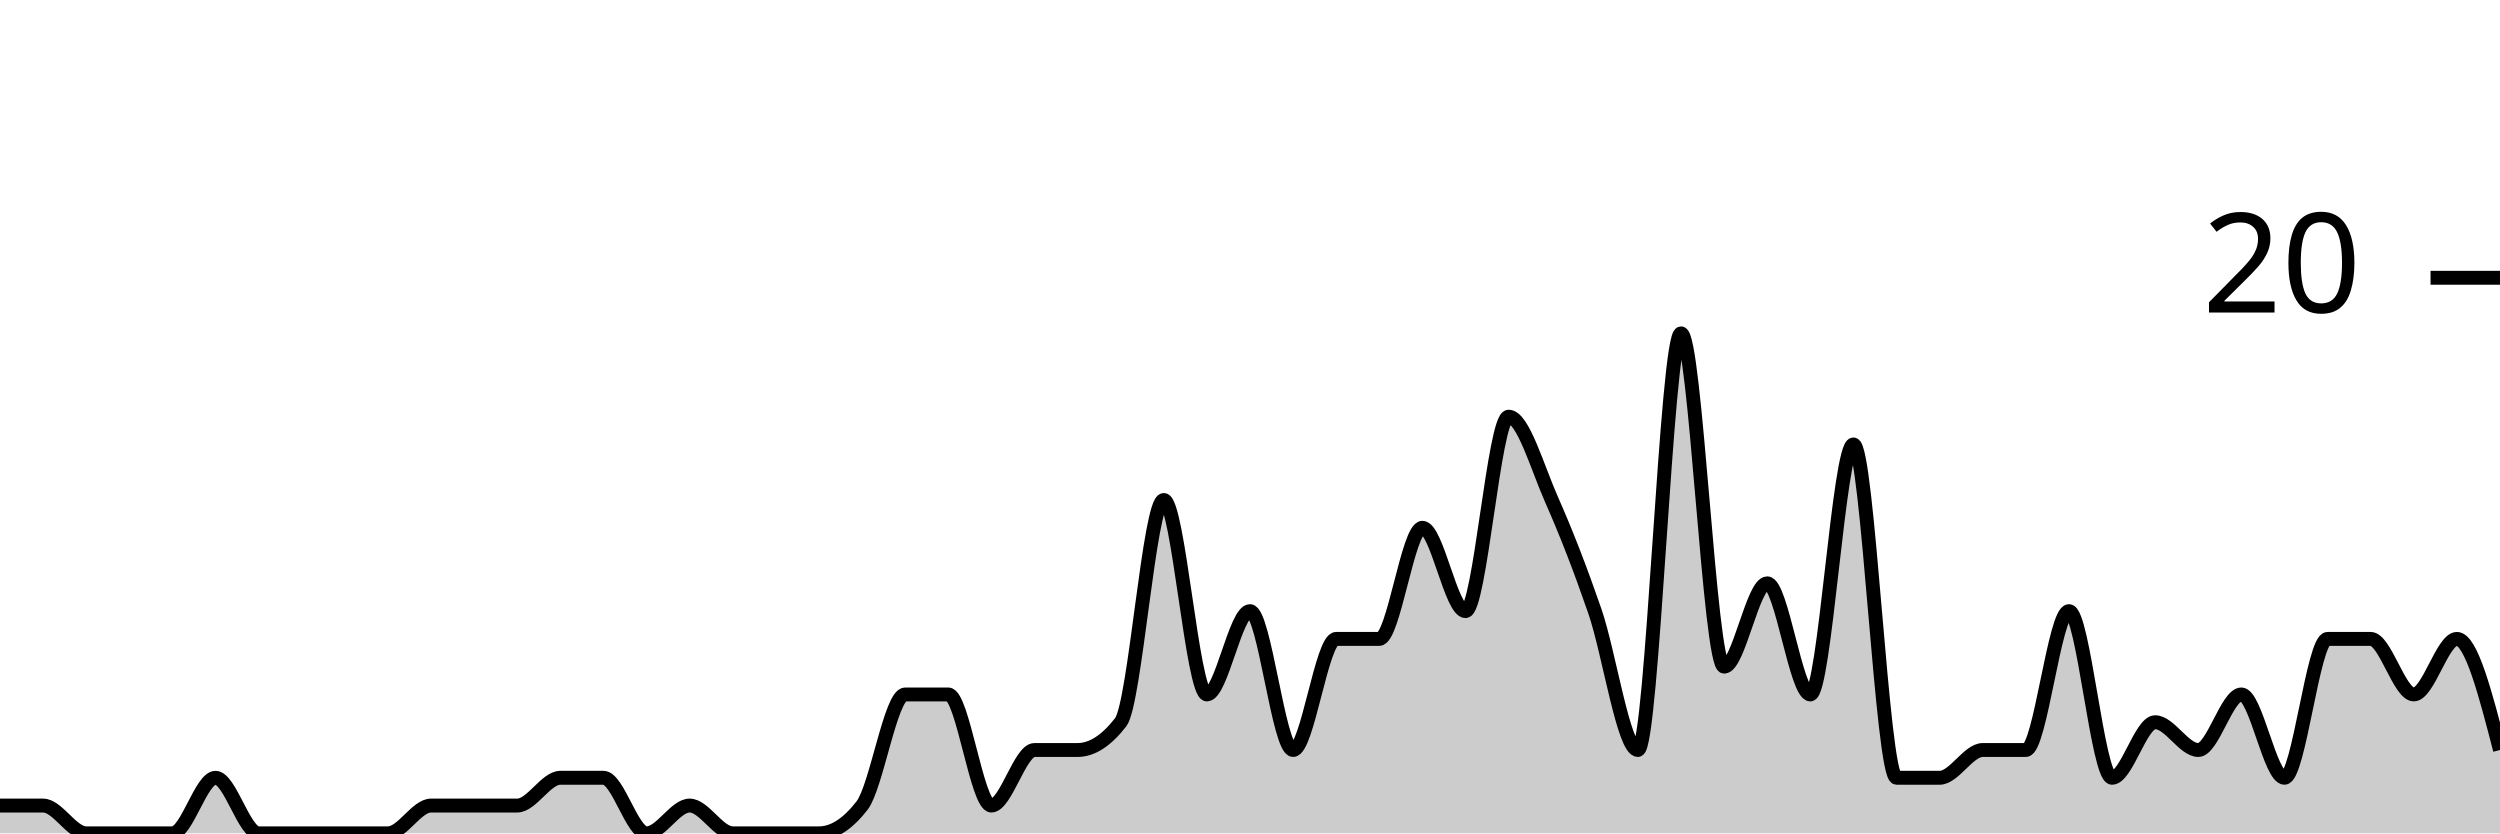
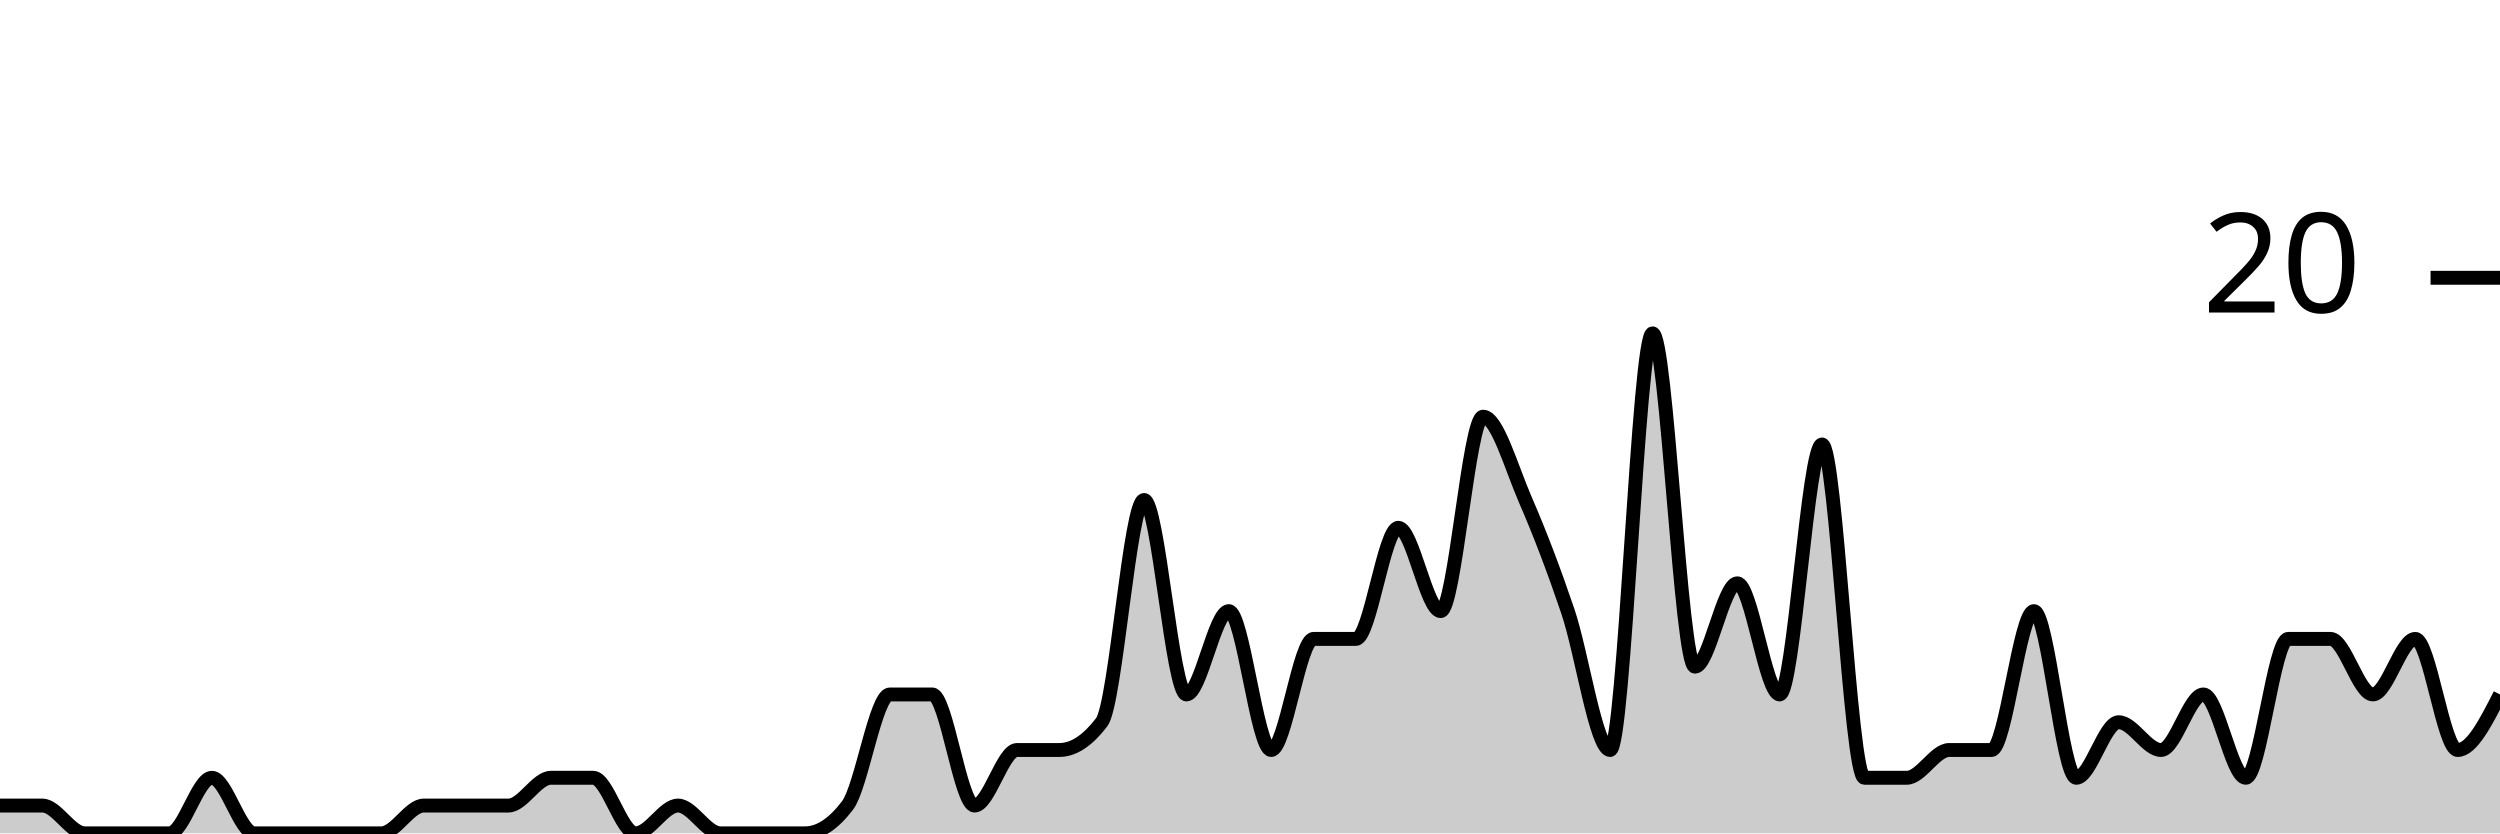
<svg xmlns="http://www.w3.org/2000/svg" viewBox="0 0 180 60">
  <g transform="translate(0,20)">
-     <path class="area" fill="rgba(0, 0, 0, 0.2)" d="M0,38C1.034,38,2.069,38,3.103,38C4.138,38,5.172,40,6.207,40C7.241,40,8.276,40,9.31,40C10.345,40,11.379,40,12.414,40C13.448,40,14.483,36,15.517,36C16.552,36,17.586,40,18.621,40C19.655,40,20.69,40,21.724,40C22.759,40,23.793,40,24.828,40C25.862,40,26.897,40,27.931,40C28.966,40,30,38,31.034,38C32.069,38,33.103,38,34.138,38C35.172,38,36.207,38,37.241,38C38.276,38,39.31,36,40.345,36C41.379,36,42.414,36,43.448,36C44.483,36,45.517,40,46.552,40C47.586,40,48.621,38,49.655,38C50.69,38,51.724,40,52.759,40C53.793,40,54.828,40,55.862,40C56.897,40,57.931,40,58.966,40C60,40,61.034,39.333,62.069,38C63.103,36.667,64.138,30,65.172,30C66.207,30,67.241,30,68.276,30C69.31,30,70.345,38,71.379,38C72.414,38,73.448,34,74.483,34C75.517,34,76.552,34,77.586,34C78.621,34,79.655,33.333,80.69,32C81.724,30.667,82.759,16,83.793,16C84.828,16,85.862,30,86.897,30C87.931,30,88.966,24,90,24C91.034,24,92.069,34,93.103,34C94.138,34,95.172,26,96.207,26C97.241,26,98.276,26,99.31,26C100.345,26,101.379,18,102.414,18C103.448,18,104.483,24,105.517,24C106.552,24,107.586,10,108.621,10C109.655,10,110.69,13.667,111.724,16C112.759,18.333,113.793,21,114.828,24C115.862,27,116.897,34,117.931,34C118.966,34,120,4,121.034,4C122.069,4,123.103,28,124.138,28C125.172,28,126.207,22,127.241,22C128.276,22,129.31,30,130.345,30C131.379,30,132.414,12,133.448,12C134.483,12,135.517,36,136.552,36C137.586,36,138.621,36,139.655,36C140.69,36,141.724,34,142.759,34C143.793,34,144.828,34,145.862,34C146.897,34,147.931,24,148.966,24C150,24,151.034,36,152.069,36C153.103,36,154.138,32,155.172,32C156.207,32,157.241,34,158.276,34C159.31,34,160.345,30,161.379,30C162.414,30,163.448,36,164.483,36C165.517,36,166.552,26,167.586,26C168.621,26,169.655,26,170.69,26C171.724,26,172.759,30,173.793,30C174.828,30,175.862,26,176.897,26C177.931,26,178.966,30,180,34L180,40C178.966,40,177.931,40,176.897,40C175.862,40,174.828,40,173.793,40C172.759,40,171.724,40,170.69,40C169.655,40,168.621,40,167.586,40C166.552,40,165.517,40,164.483,40C163.448,40,162.414,40,161.379,40C160.345,40,159.31,40,158.276,40C157.241,40,156.207,40,155.172,40C154.138,40,153.103,40,152.069,40C151.034,40,150,40,148.966,40C147.931,40,146.897,40,145.862,40C144.828,40,143.793,40,142.759,40C141.724,40,140.69,40,139.655,40C138.621,40,137.586,40,136.552,40C135.517,40,134.483,40,133.448,40C132.414,40,131.379,40,130.345,40C129.31,40,128.276,40,127.241,40C126.207,40,125.172,40,124.138,40C123.103,40,122.069,40,121.034,40C120,40,118.966,40,117.931,40C116.897,40,115.862,40,114.828,40C113.793,40,112.759,40,111.724,40C110.69,40,109.655,40,108.621,40C107.586,40,106.552,40,105.517,40C104.483,40,103.448,40,102.414,40C101.379,40,100.345,40,99.31,40C98.276,40,97.241,40,96.207,40C95.172,40,94.138,40,93.103,40C92.069,40,91.034,40,90,40C88.966,40,87.931,40,86.897,40C85.862,40,84.828,40,83.793,40C82.759,40,81.724,40,80.69,40C79.655,40,78.621,40,77.586,40C76.552,40,75.517,40,74.483,40C73.448,40,72.414,40,71.379,40C70.345,40,69.31,40,68.276,40C67.241,40,66.207,40,65.172,40C64.138,40,63.103,40,62.069,40C61.034,40,60,40,58.966,40C57.931,40,56.897,40,55.862,40C54.828,40,53.793,40,52.759,40C51.724,40,50.69,40,49.655,40C48.621,40,47.586,40,46.552,40C45.517,40,44.483,40,43.448,40C42.414,40,41.379,40,40.345,40C39.31,40,38.276,40,37.241,40C36.207,40,35.172,40,34.138,40C33.103,40,32.069,40,31.034,40C30,40,28.966,40,27.931,40C26.897,40,25.862,40,24.828,40C23.793,40,22.759,40,21.724,40C20.69,40,19.655,40,18.621,40C17.586,40,16.552,40,15.517,40C14.483,40,13.448,40,12.414,40C11.379,40,10.345,40,9.31,40C8.276,40,7.241,40,6.207,40C5.172,40,4.138,40,3.103,40C2.069,40,1.034,40,0,40Z" />
-     <path class="line" stroke="black" fill="none" d="M0,38C1.034,38,2.069,38,3.103,38C4.138,38,5.172,40,6.207,40C7.241,40,8.276,40,9.31,40C10.345,40,11.379,40,12.414,40C13.448,40,14.483,36,15.517,36C16.552,36,17.586,40,18.621,40C19.655,40,20.69,40,21.724,40C22.759,40,23.793,40,24.828,40C25.862,40,26.897,40,27.931,40C28.966,40,30,38,31.034,38C32.069,38,33.103,38,34.138,38C35.172,38,36.207,38,37.241,38C38.276,38,39.31,36,40.345,36C41.379,36,42.414,36,43.448,36C44.483,36,45.517,40,46.552,40C47.586,40,48.621,38,49.655,38C50.69,38,51.724,40,52.759,40C53.793,40,54.828,40,55.862,40C56.897,40,57.931,40,58.966,40C60,40,61.034,39.333,62.069,38C63.103,36.667,64.138,30,65.172,30C66.207,30,67.241,30,68.276,30C69.31,30,70.345,38,71.379,38C72.414,38,73.448,34,74.483,34C75.517,34,76.552,34,77.586,34C78.621,34,79.655,33.333,80.69,32C81.724,30.667,82.759,16,83.793,16C84.828,16,85.862,30,86.897,30C87.931,30,88.966,24,90,24C91.034,24,92.069,34,93.103,34C94.138,34,95.172,26,96.207,26C97.241,26,98.276,26,99.31,26C100.345,26,101.379,18,102.414,18C103.448,18,104.483,24,105.517,24C106.552,24,107.586,10,108.621,10C109.655,10,110.69,13.667,111.724,16C112.759,18.333,113.793,21,114.828,24C115.862,27,116.897,34,117.931,34C118.966,34,120,4,121.034,4C122.069,4,123.103,28,124.138,28C125.172,28,126.207,22,127.241,22C128.276,22,129.31,30,130.345,30C131.379,30,132.414,12,133.448,12C134.483,12,135.517,36,136.552,36C137.586,36,138.621,36,139.655,36C140.69,36,141.724,34,142.759,34C143.793,34,144.828,34,145.862,34C146.897,34,147.931,24,148.966,24C150,24,151.034,36,152.069,36C153.103,36,154.138,32,155.172,32C156.207,32,157.241,34,158.276,34C159.31,34,160.345,30,161.379,30C162.414,30,163.448,36,164.483,36C165.517,36,166.552,26,167.586,26C168.621,26,169.655,26,170.69,26C171.724,26,172.759,30,173.793,30C174.828,30,175.862,26,176.897,26C177.931,26,178.966,30,180,34" />
+     <path class="area" fill="rgba(0, 0, 0, 0.2)" d="M0,38C1.017,38,2.034,38,3.051,38C4.068,38,5.085,40,6.102,40C7.119,40,8.136,40,9.153,40C10.169,40,11.186,40,12.203,40C13.22,40,14.237,36,15.254,36C16.271,36,17.288,40,18.305,40C19.322,40,20.339,40,21.356,40C22.373,40,23.39,40,24.407,40C25.424,40,26.441,40,27.458,40C28.475,40,29.492,38,30.508,38C31.525,38,32.542,38,33.559,38C34.576,38,35.593,38,36.61,38C37.627,38,38.644,36,39.661,36C40.678,36,41.695,36,42.712,36C43.729,36,44.746,40,45.763,40C46.78,40,47.797,38,48.814,38C49.831,38,50.847,40,51.864,40C52.881,40,53.898,40,54.915,40C55.932,40,56.949,40,57.966,40C58.983,40,60,39.333,61.017,38C62.034,36.667,63.051,30,64.068,30C65.085,30,66.102,30,67.119,30C68.136,30,69.153,38,70.169,38C71.186,38,72.203,34,73.22,34C74.237,34,75.254,34,76.271,34C77.288,34,78.305,33.333,79.322,32C80.339,30.667,81.356,16,82.373,16C83.39,16,84.407,30,85.424,30C86.441,30,87.458,24,88.475,24C89.492,24,90.508,34,91.525,34C92.542,34,93.559,26,94.576,26C95.593,26,96.61,26,97.627,26C98.644,26,99.661,18,100.678,18C101.695,18,102.712,24,103.729,24C104.746,24,105.763,10,106.78,10C107.797,10,108.814,13.667,109.831,16C110.847,18.333,111.864,21,112.881,24C113.898,27,114.915,34,115.932,34C116.949,34,117.966,4,118.983,4C120,4,121.017,28,122.034,28C123.051,28,124.068,22,125.085,22C126.102,22,127.119,30,128.136,30C129.153,30,130.169,12,131.186,12C132.203,12,133.22,36,134.237,36C135.254,36,136.271,36,137.288,36C138.305,36,139.322,34,140.339,34C141.356,34,142.373,34,143.39,34C144.407,34,145.424,24,146.441,24C147.458,24,148.475,36,149.492,36C150.508,36,151.525,32,152.542,32C153.559,32,154.576,34,155.593,34C156.61,34,157.627,30,158.644,30C159.661,30,160.678,36,161.695,36C162.712,36,163.729,26,164.746,26C165.763,26,166.78,26,167.797,26C168.814,26,169.831,30,170.847,30C171.864,30,172.881,26,173.898,26C174.915,26,175.932,34,176.949,34C177.966,34,178.983,32,180,30L180,40C178.983,40,177.966,40,176.949,40C175.932,40,174.915,40,173.898,40C172.881,40,171.864,40,170.847,40C169.831,40,168.814,40,167.797,40C166.78,40,165.763,40,164.746,40C163.729,40,162.712,40,161.695,40C160.678,40,159.661,40,158.644,40C157.627,40,156.61,40,155.593,40C154.576,40,153.559,40,152.542,40C151.525,40,150.508,40,149.492,40C148.475,40,147.458,40,146.441,40C145.424,40,144.407,40,143.39,40C142.373,40,141.356,40,140.339,40C139.322,40,138.305,40,137.288,40C136.271,40,135.254,40,134.237,40C133.22,40,132.203,40,131.186,40C130.169,40,129.153,40,128.136,40C127.119,40,126.102,40,125.085,40C124.068,40,123.051,40,122.034,40C121.017,40,120,40,118.983,40C117.966,40,116.949,40,115.932,40C114.915,40,113.898,40,112.881,40C111.864,40,110.847,40,109.831,40C108.814,40,107.797,40,106.78,40C105.763,40,104.746,40,103.729,40C102.712,40,101.695,40,100.678,40C99.661,40,98.644,40,97.627,40C96.61,40,95.593,40,94.576,40C93.559,40,92.542,40,91.525,40C90.508,40,89.492,40,88.475,40C87.458,40,86.441,40,85.424,40C84.407,40,83.39,40,82.373,40C81.356,40,80.339,40,79.322,40C78.305,40,77.288,40,76.271,40C75.254,40,74.237,40,73.22,40C72.203,40,71.186,40,70.169,40C69.153,40,68.136,40,67.119,40C66.102,40,65.085,40,64.068,40C63.051,40,62.034,40,61.017,40C60,40,58.983,40,57.966,40C56.949,40,55.932,40,54.915,40C53.898,40,52.881,40,51.864,40C50.847,40,49.831,40,48.814,40C47.797,40,46.78,40,45.763,40C44.746,40,43.729,40,42.712,40C41.695,40,40.678,40,39.661,40C38.644,40,37.627,40,36.61,40C35.593,40,34.576,40,33.559,40C32.542,40,31.525,40,30.508,40C29.492,40,28.475,40,27.458,40C26.441,40,25.424,40,24.407,40C23.39,40,22.373,40,21.356,40C20.339,40,19.322,40,18.305,40C17.288,40,16.271,40,15.254,40C14.237,40,13.22,40,12.203,40C11.186,40,10.169,40,9.153,40C8.136,40,7.119,40,6.102,40C5.085,40,4.068,40,3.051,40C2.034,40,1.017,40,0,40Z" />
+     <path class="line" stroke="black" fill="none" d="M0,38C1.017,38,2.034,38,3.051,38C4.068,38,5.085,40,6.102,40C7.119,40,8.136,40,9.153,40C10.169,40,11.186,40,12.203,40C13.22,40,14.237,36,15.254,36C16.271,36,17.288,40,18.305,40C19.322,40,20.339,40,21.356,40C22.373,40,23.39,40,24.407,40C25.424,40,26.441,40,27.458,40C28.475,40,29.492,38,30.508,38C31.525,38,32.542,38,33.559,38C34.576,38,35.593,38,36.61,38C37.627,38,38.644,36,39.661,36C40.678,36,41.695,36,42.712,36C43.729,36,44.746,40,45.763,40C46.78,40,47.797,38,48.814,38C49.831,38,50.847,40,51.864,40C52.881,40,53.898,40,54.915,40C55.932,40,56.949,40,57.966,40C58.983,40,60,39.333,61.017,38C62.034,36.667,63.051,30,64.068,30C65.085,30,66.102,30,67.119,30C68.136,30,69.153,38,70.169,38C71.186,38,72.203,34,73.22,34C74.237,34,75.254,34,76.271,34C77.288,34,78.305,33.333,79.322,32C80.339,30.667,81.356,16,82.373,16C83.39,16,84.407,30,85.424,30C86.441,30,87.458,24,88.475,24C89.492,24,90.508,34,91.525,34C92.542,34,93.559,26,94.576,26C95.593,26,96.61,26,97.627,26C98.644,26,99.661,18,100.678,18C101.695,18,102.712,24,103.729,24C104.746,24,105.763,10,106.78,10C107.797,10,108.814,13.667,109.831,16C110.847,18.333,111.864,21,112.881,24C113.898,27,114.915,34,115.932,34C116.949,34,117.966,4,118.983,4C120,4,121.017,28,122.034,28C123.051,28,124.068,22,125.085,22C126.102,22,127.119,30,128.136,30C129.153,30,130.169,12,131.186,12C132.203,12,133.22,36,134.237,36C135.254,36,136.271,36,137.288,36C138.305,36,139.322,34,140.339,34C141.356,34,142.373,34,143.39,34C144.407,34,145.424,24,146.441,24C147.458,24,148.475,36,149.492,36C150.508,36,151.525,32,152.542,32C153.559,32,154.576,34,155.593,34C156.61,34,157.627,30,158.644,30C159.661,30,160.678,36,161.695,36C162.712,36,163.729,26,164.746,26C165.763,26,166.78,26,167.797,26C168.814,26,169.831,30,170.847,30C171.864,30,172.881,26,173.898,26C174.915,26,175.932,34,176.949,34C177.966,34,178.983,32,180,30" />
    <path class="axis-ceiling" stroke-width="1" stroke="black" fill="none" d="M175,0L180,0" />
    <text class="axis-ceiling-label" font-family="sans-serif" text-anchor="end" font-size="10px" x="170" y="2.5">20</text>
  </g>
</svg>
